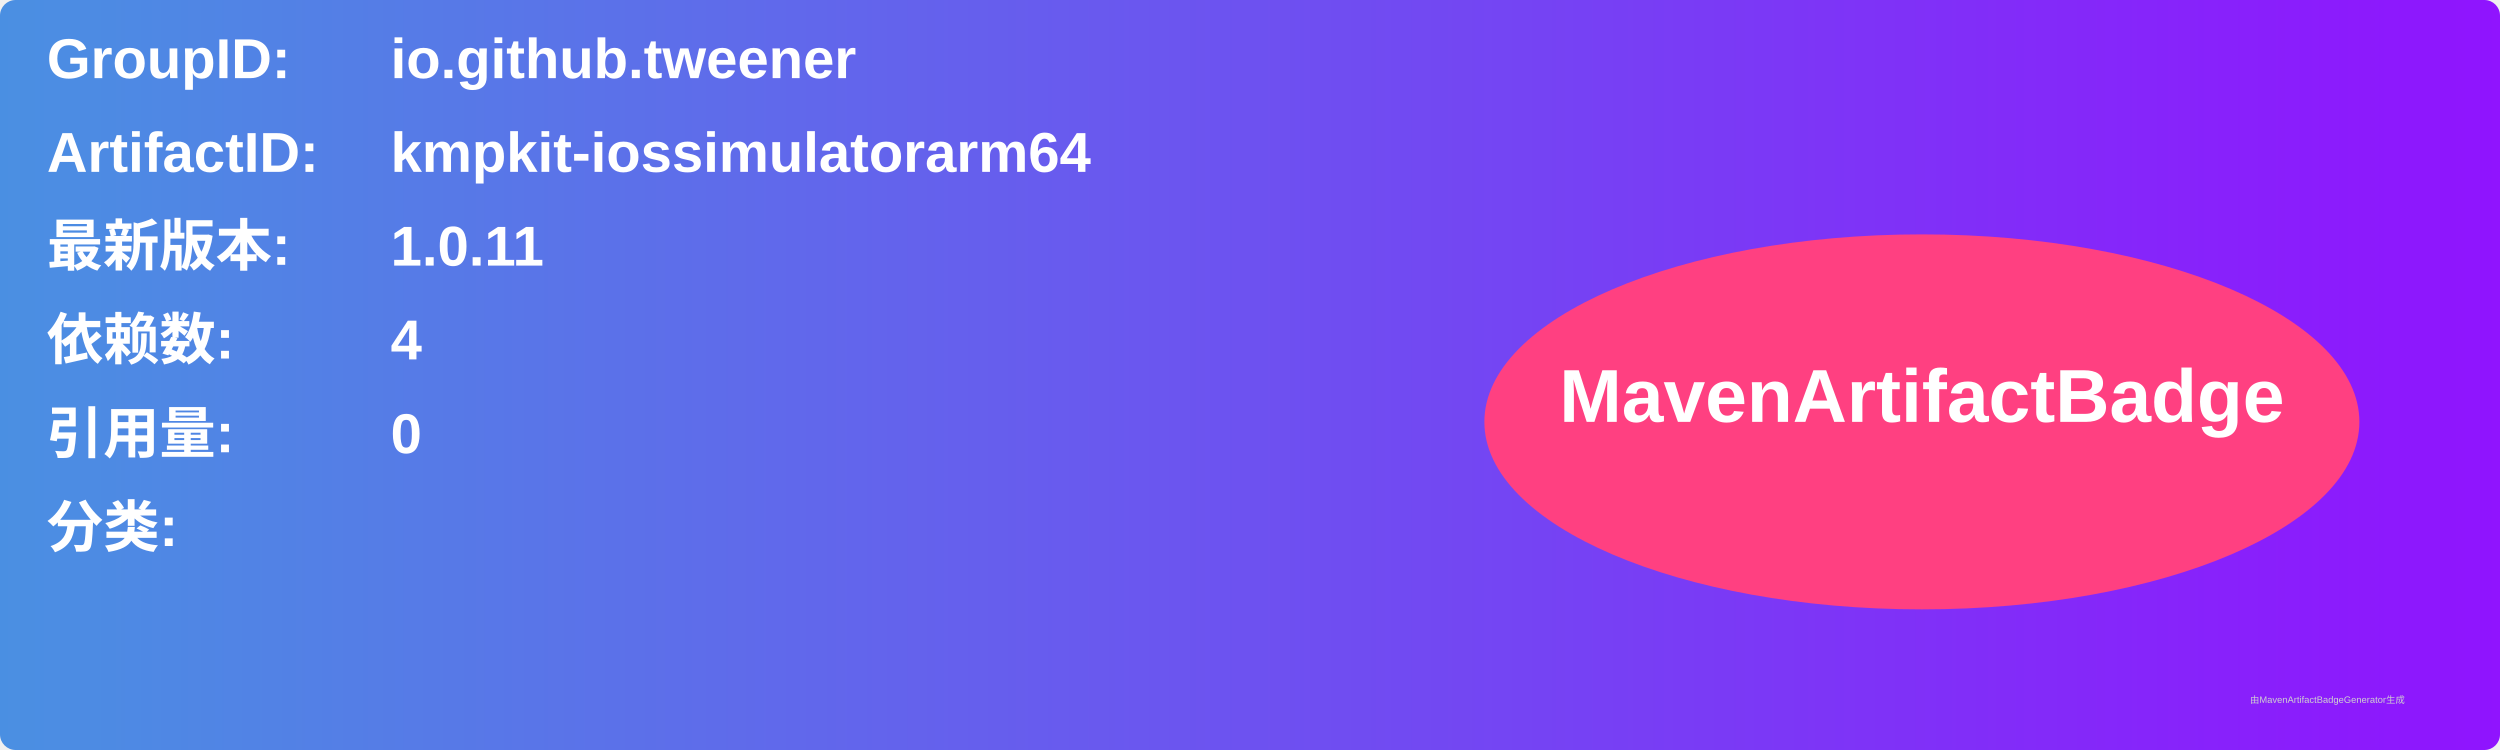
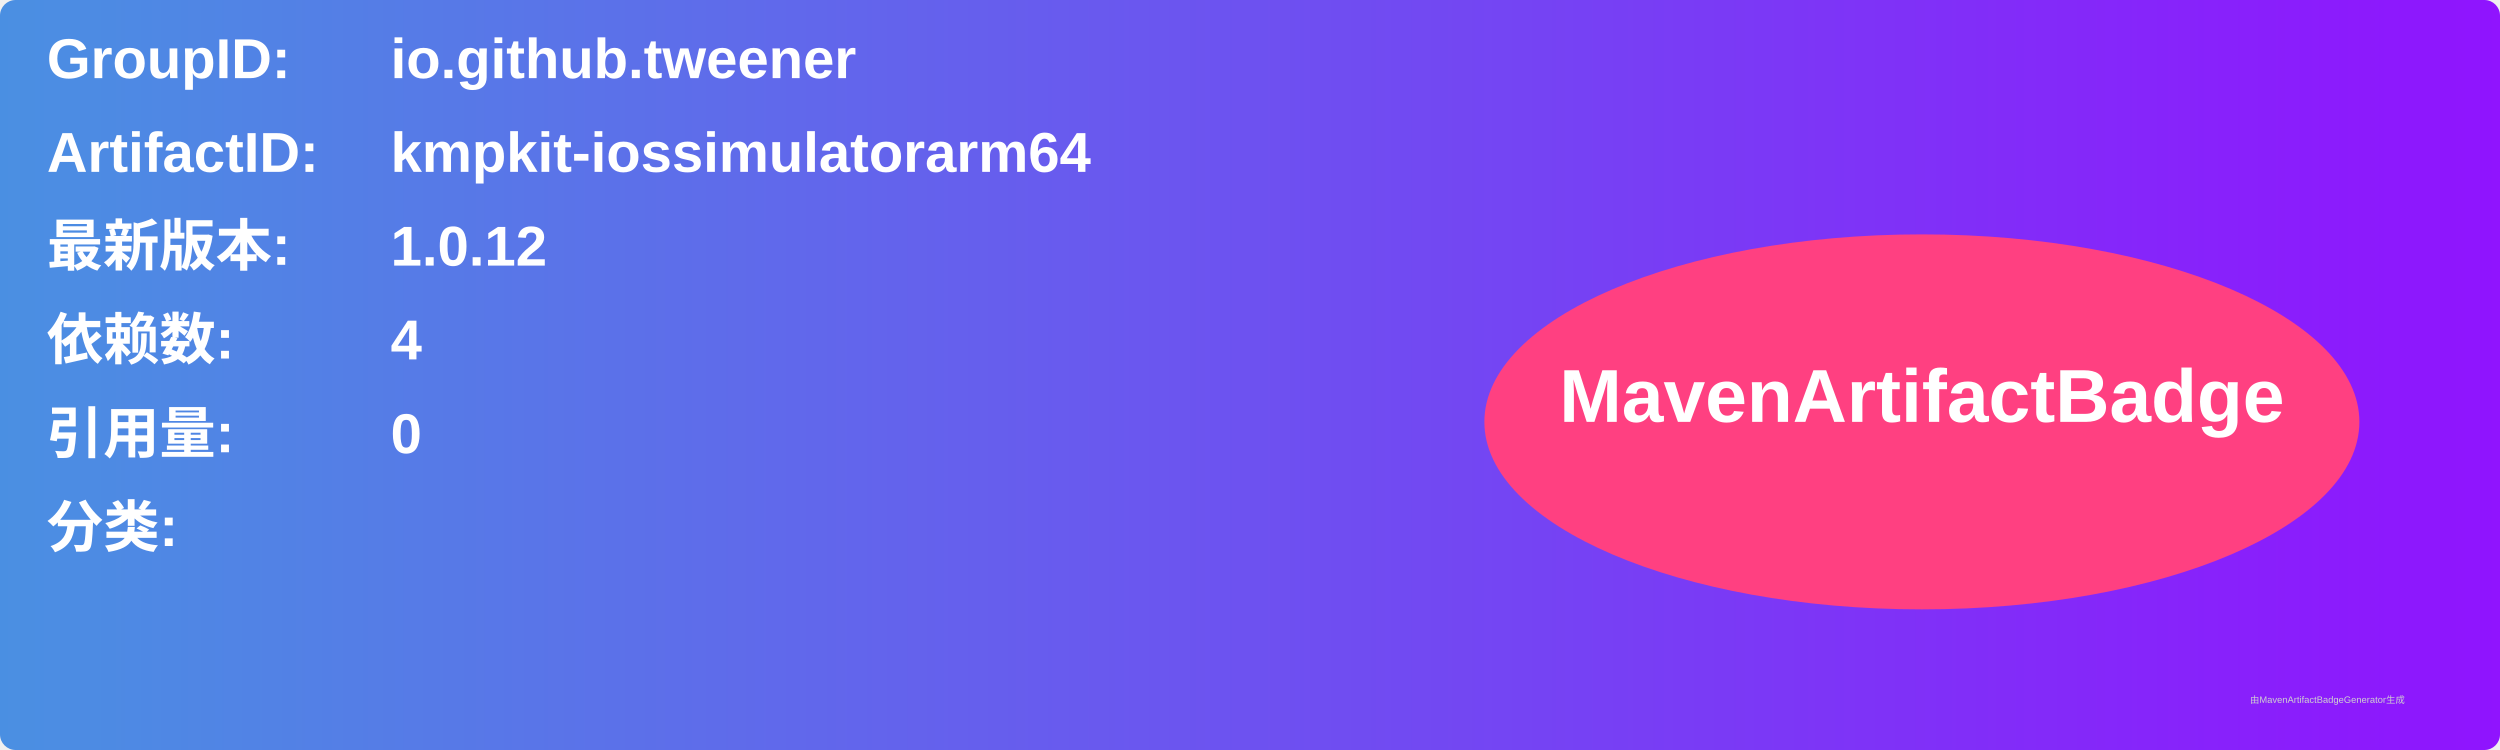
<svg xmlns="http://www.w3.org/2000/svg" width="800" height="240" viewBox="0 0 800 240">
  <linearGradient id="grad" x1="0%" y1="0%" x2="100%" y2="0%">
    <stop offset="0%" stop-color="#4a90e2" />
    <stop offset="100%" stop-color="#9013fe" />
  </linearGradient>
  <rect width="100%" height="100%" rx="5" ry="5" fill="url(#grad)" />
  <g transform="translate(15, 15)">
    <text x="0" y="10" font-family="Arial" font-size="18" fill="white" font-weight="bold" width="260">GroupID:</text>
    <text x="110" y="10" font-family="Arial" font-size="18" fill="white" font-weight="bold" width="460">io.github.tweener</text>
    <text x="0" y="40" font-family="Arial" font-size="18" fill="white" font-weight="bold" width="260">ArtifactID:</text>
    <text x="110" y="40" font-family="Arial" font-size="18" fill="white" font-weight="bold" width="460">kmpkit-iossimulatorarm64</text>
    <text x="0" y="70" font-family="Arial" font-size="18" fill="white" font-weight="bold">最新版本:</text>
    <text x="110" y="70" font-family="Arial" font-size="18" fill="white" font-weight="bold">
-       <tspan font-weight="bold">1.0.11</tspan>
+       <tspan font-weight="bold">1.0.12</tspan>
    </text>
    <text x="0" y="100" font-family="Arial" font-size="18" fill="white" font-weight="bold">依赖数: </text>
    <text x="110" y="100" font-family="Arial" font-size="18" fill="white">
      <tspan font-weight="bold">4</tspan>
    </text>
    <text x="0" y="130" font-family="Arial" font-size="18" fill="white" font-weight="bold">引用量: </text>
    <text x="110" y="130" font-family="Arial" font-size="18" fill="white">
      <tspan font-weight="bold">0</tspan>
    </text>
    <text x="0" y="160" font-family="Arial" font-size="18" fill="white" font-weight="bold">分类:</text>
    <text x="10" y="190" font-family="Arial" font-size="10" fill="white">
      <tspan font-weight="bold" />
    </text>
    <ellipse cx="600" cy="120" rx="140" ry="60" fill="#ff4081" />
    <text x="600" y="120" text-anchor="middle" font-family="Arial" font-size="24" fill="white" font-weight="bold">MavenArtifactBadge</text>
  </g>
  <text x="720" y="225" font-family="Arial" font-size="3" fill="#d0d0d0">由MavenArtifactBadgeGenerator生成</text>
</svg>
